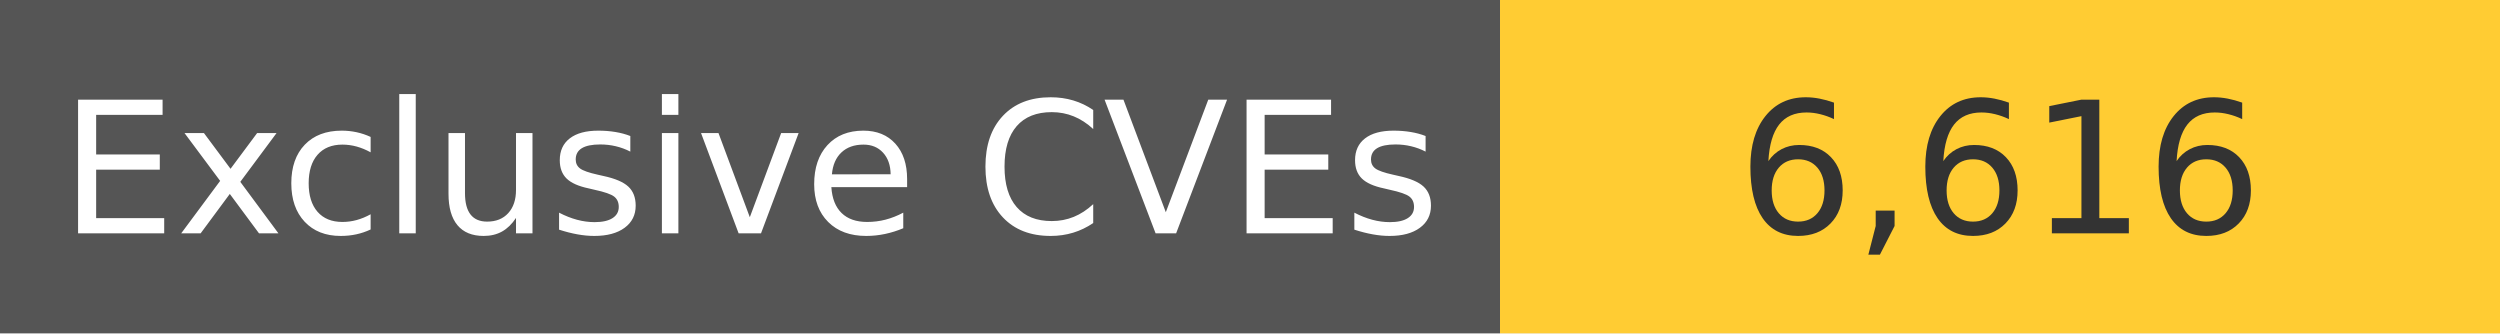
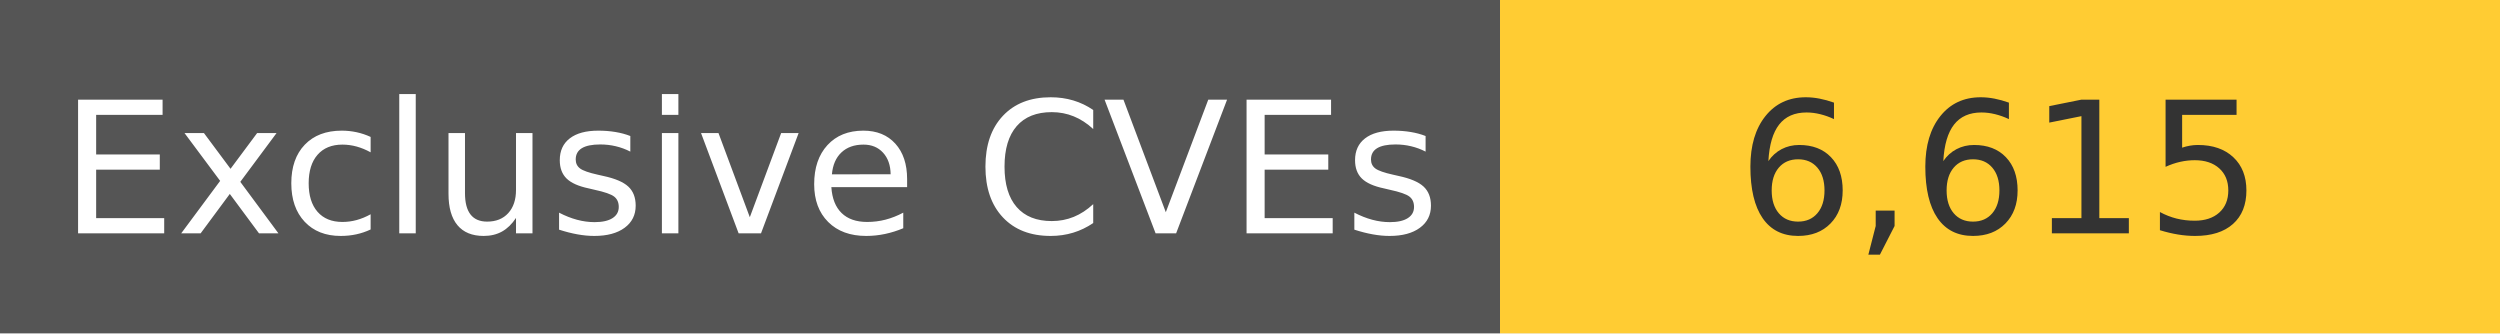
<svg xmlns="http://www.w3.org/2000/svg" width="150" height="20" role="img">
  <linearGradient id="s" x2="0" y2="100%">
    <stop offset="0" stop-color="#bbb" stop-opacity=".1" />
    <stop offset="1" stop-opacity=".1" />
  </linearGradient>
  <g>
    <rect width="90" height="20" fill="#555" />
    <rect x="90" width="267" height="20" fill="#ffcc33" />
  </g>
  <g fill="#fff" text-anchor="middle" font-family="Verdana,Geneva,DejaVu Sans,sans-serif" text-rendering="geometricPrecision" font-size="110">
    <text x="450" y="140" transform="scale(.1)" fill="#fff">
            Exclusive CVEs
        </text>
    <text x="1200" y="140" transform="scale(.1)" fill="#333">
-             6,616
+             6,615
        </text>
  </g>
</svg>
